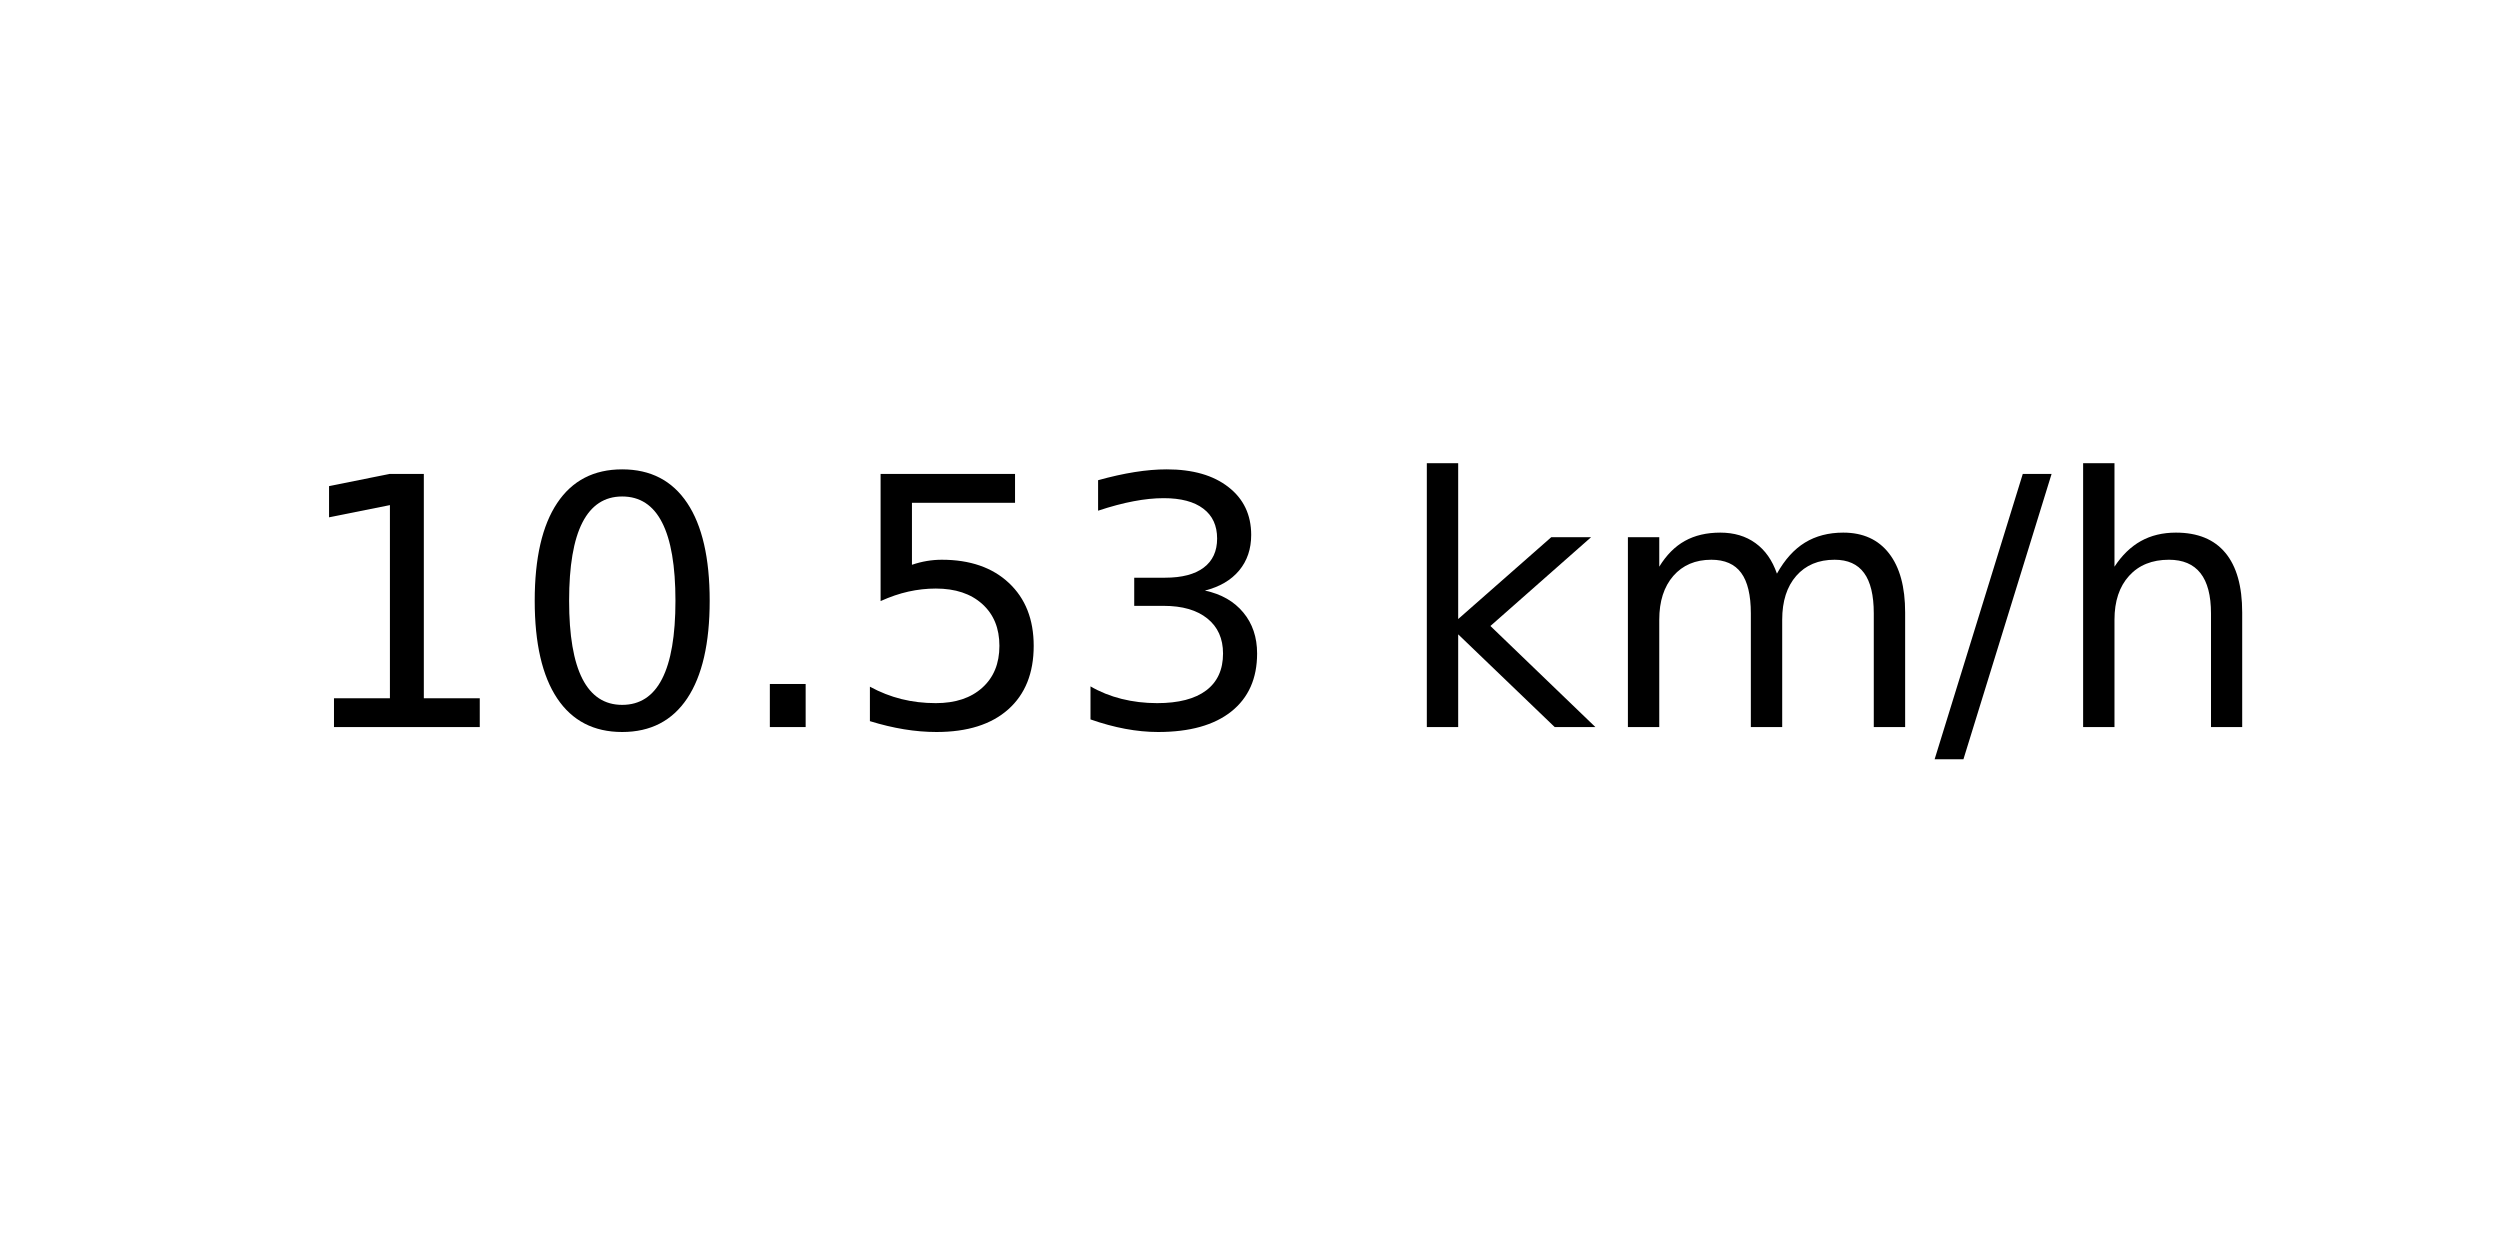
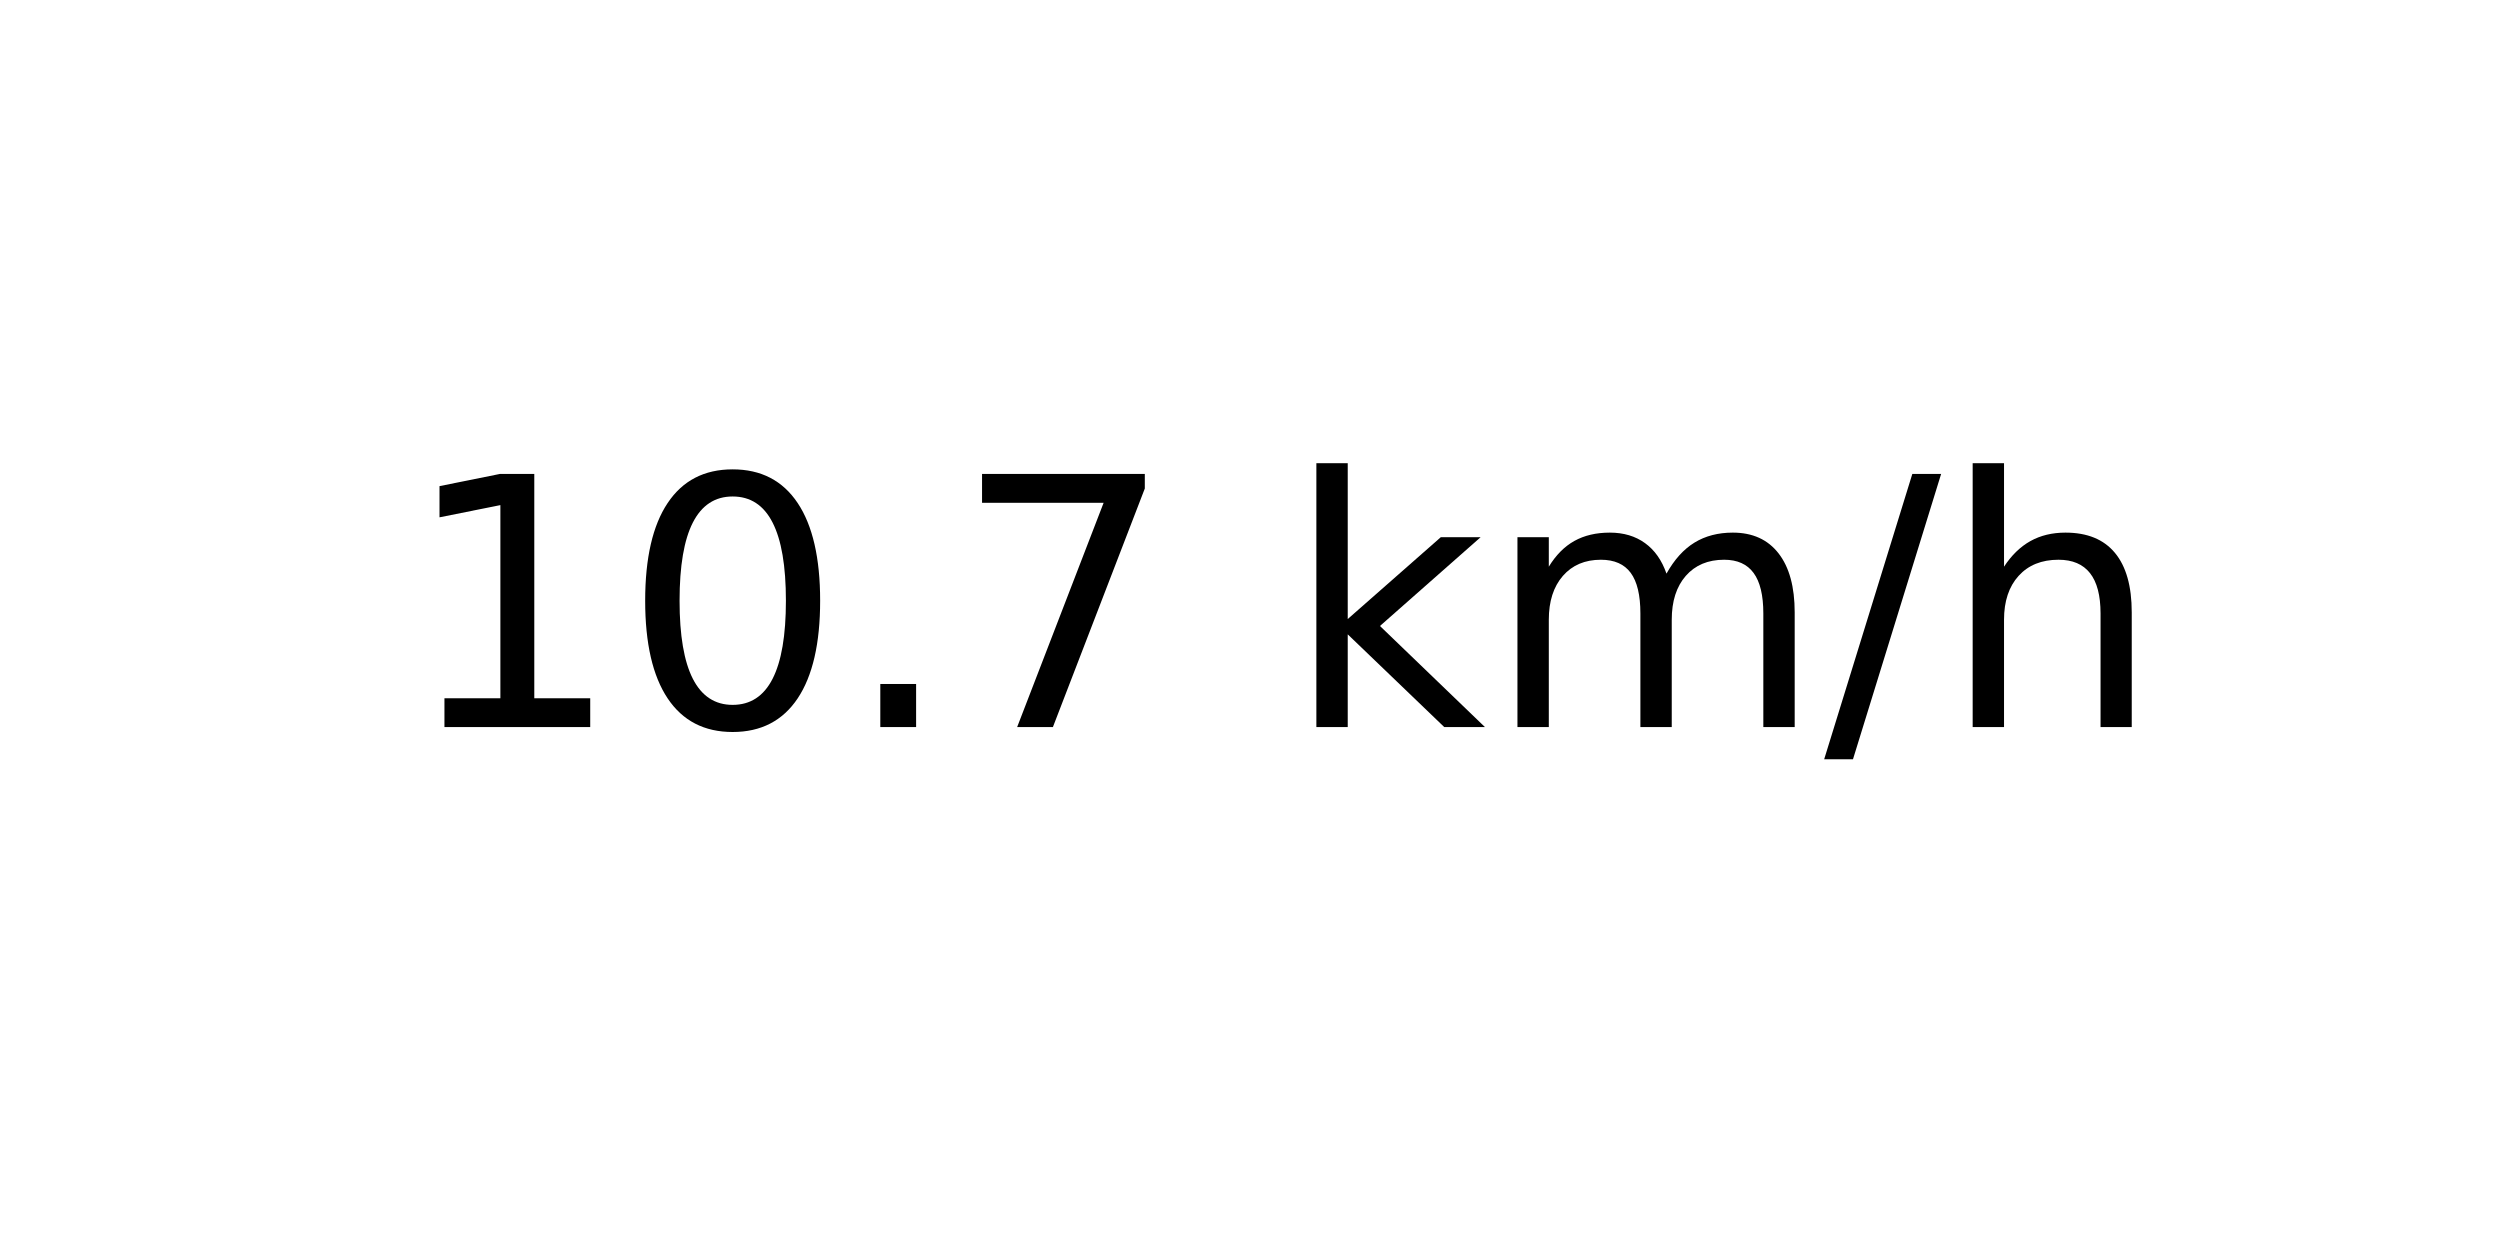
<svg xmlns="http://www.w3.org/2000/svg" xmlns:xlink="http://www.w3.org/1999/xlink" width="72pt" height="36pt" viewBox="0 0 72 36" version="1.1">
  <defs>
    <style type="text/css">*{stroke-linejoin: round; stroke-linecap: butt}</style>
  </defs>
  <g id="figure_1">
    <g id="axes_1">
      <g id="text_1">
-         <g transform="translate(8.378125 20.93937) scale(0.1 -0.1)">
+         <g transform="translate(11.55937 20.93937) scale(0.1 -0.1)">
          <defs>
            <path id="DejaVuSans-31" d="M 794 531  L 1825 531  L 1825 4091  L 703 3866  L 703 4441  L 1819 4666  L 2450 4666  L 2450 531  L 3481 531  L 3481 0  L 794 0  L 794 531  z " transform="scale(0.015625)" />
            <path id="DejaVuSans-30" d="M 2034 4250  Q 1547 4250 1301 3770  Q 1056 3291 1056 2328  Q 1056 1369 1301 889  Q 1547 409 2034 409  Q 2525 409 2770 889  Q 3016 1369 3016 2328  Q 3016 3291 2770 3770  Q 2525 4250 2034 4250  z M 2034 4750  Q 2819 4750 3233 4129  Q 3647 3509 3647 2328  Q 3647 1150 3233 529  Q 2819 -91 2034 -91  Q 1250 -91 836 529  Q 422 1150 422 2328  Q 422 3509 836 4129  Q 1250 4750 2034 4750  z " transform="scale(0.015625)" />
            <path id="DejaVuSans-2e" d="M 684 794  L 1344 794  L 1344 0  L 684 0  L 684 794  z " transform="scale(0.015625)" />
-             <path id="DejaVuSans-35" d="M 691 4666  L 3169 4666  L 3169 4134  L 1269 4134  L 1269 2991  Q 1406 3038 1543 3061  Q 1681 3084 1819 3084  Q 2600 3084 3056 2656  Q 3513 2228 3513 1497  Q 3513 744 3044 326  Q 2575 -91 1722 -91  Q 1428 -91 1123 -41  Q 819 9 494 109  L 494 744  Q 775 591 1075 516  Q 1375 441 1709 441  Q 2250 441 2565 725  Q 2881 1009 2881 1497  Q 2881 1984 2565 2268  Q 2250 2553 1709 2553  Q 1456 2553 1204 2497  Q 953 2441 691 2322  L 691 4666  z " transform="scale(0.015625)" />
-             <path id="DejaVuSans-33" d="M 2597 2516  Q 3050 2419 3304 2112  Q 3559 1806 3559 1356  Q 3559 666 3084 287  Q 2609 -91 1734 -91  Q 1441 -91 1130 -33  Q 819 25 488 141  L 488 750  Q 750 597 1062 519  Q 1375 441 1716 441  Q 2309 441 2620 675  Q 2931 909 2931 1356  Q 2931 1769 2642 2001  Q 2353 2234 1838 2234  L 1294 2234  L 1294 2753  L 1863 2753  Q 2328 2753 2575 2939  Q 2822 3125 2822 3475  Q 2822 3834 2567 4026  Q 2313 4219 1838 4219  Q 1578 4219 1281 4162  Q 984 4106 628 3988  L 628 4550  Q 988 4650 1302 4700  Q 1616 4750 1894 4750  Q 2613 4750 3031 4423  Q 3450 4097 3450 3541  Q 3450 3153 3228 2886  Q 3006 2619 2597 2516  z " transform="scale(0.015625)" />
+             <path id="DejaVuSans-37" d="M 525 4666  L 3525 4666  L 3525 4397  L 1831 0  L 1172 0  L 2766 4134  L 525 4134  L 525 4666  z " transform="scale(0.015625)" />
            <path id="DejaVuSans-20" transform="scale(0.015625)" />
            <path id="DejaVuSans-6b" d="M 581 4863  L 1159 4863  L 1159 1991  L 2875 3500  L 3609 3500  L 1753 1863  L 3688 0  L 2938 0  L 1159 1709  L 1159 0  L 581 0  L 581 4863  z " transform="scale(0.015625)" />
            <path id="DejaVuSans-6d" d="M 3328 2828  Q 3544 3216 3844 3400  Q 4144 3584 4550 3584  Q 5097 3584 5394 3201  Q 5691 2819 5691 2113  L 5691 0  L 5113 0  L 5113 2094  Q 5113 2597 4934 2840  Q 4756 3084 4391 3084  Q 3944 3084 3684 2787  Q 3425 2491 3425 1978  L 3425 0  L 2847 0  L 2847 2094  Q 2847 2600 2669 2842  Q 2491 3084 2119 3084  Q 1678 3084 1418 2786  Q 1159 2488 1159 1978  L 1159 0  L 581 0  L 581 3500  L 1159 3500  L 1159 2956  Q 1356 3278 1631 3431  Q 1906 3584 2284 3584  Q 2666 3584 2933 3390  Q 3200 3197 3328 2828  z " transform="scale(0.015625)" />
            <path id="DejaVuSans-2f" d="M 1625 4666  L 2156 4666  L 531 -594  L 0 -594  L 1625 4666  z " transform="scale(0.015625)" />
            <path id="DejaVuSans-68" d="M 3513 2113  L 3513 0  L 2938 0  L 2938 2094  Q 2938 2591 2744 2837  Q 2550 3084 2163 3084  Q 1697 3084 1428 2787  Q 1159 2491 1159 1978  L 1159 0  L 581 0  L 581 4863  L 1159 4863  L 1159 2956  Q 1366 3272 1645 3428  Q 1925 3584 2291 3584  Q 2894 3584 3203 3211  Q 3513 2838 3513 2113  z " transform="scale(0.015625)" />
          </defs>
          <use xlink:href="#DejaVuSans-31" />
          <use xlink:href="#DejaVuSans-30" x="63.623" />
          <use xlink:href="#DejaVuSans-2e" x="127.246" />
-           <use xlink:href="#DejaVuSans-35" x="159.033" />
-           <use xlink:href="#DejaVuSans-33" x="222.656" />
-           <use xlink:href="#DejaVuSans-20" x="286.279" />
-           <use xlink:href="#DejaVuSans-6b" x="318.066" />
-           <use xlink:href="#DejaVuSans-6d" x="375.977" />
-           <use xlink:href="#DejaVuSans-2f" x="473.389" />
-           <use xlink:href="#DejaVuSans-68" x="507.08" />
+           <use xlink:href="#DejaVuSans-37" x="159.033" />
+           <use xlink:href="#DejaVuSans-20" x="222.656" />
+           <use xlink:href="#DejaVuSans-6b" x="254.443" />
+           <use xlink:href="#DejaVuSans-6d" x="312.354" />
+           <use xlink:href="#DejaVuSans-2f" x="409.766" />
+           <use xlink:href="#DejaVuSans-68" x="443.457" />
        </g>
      </g>
    </g>
  </g>
</svg>
